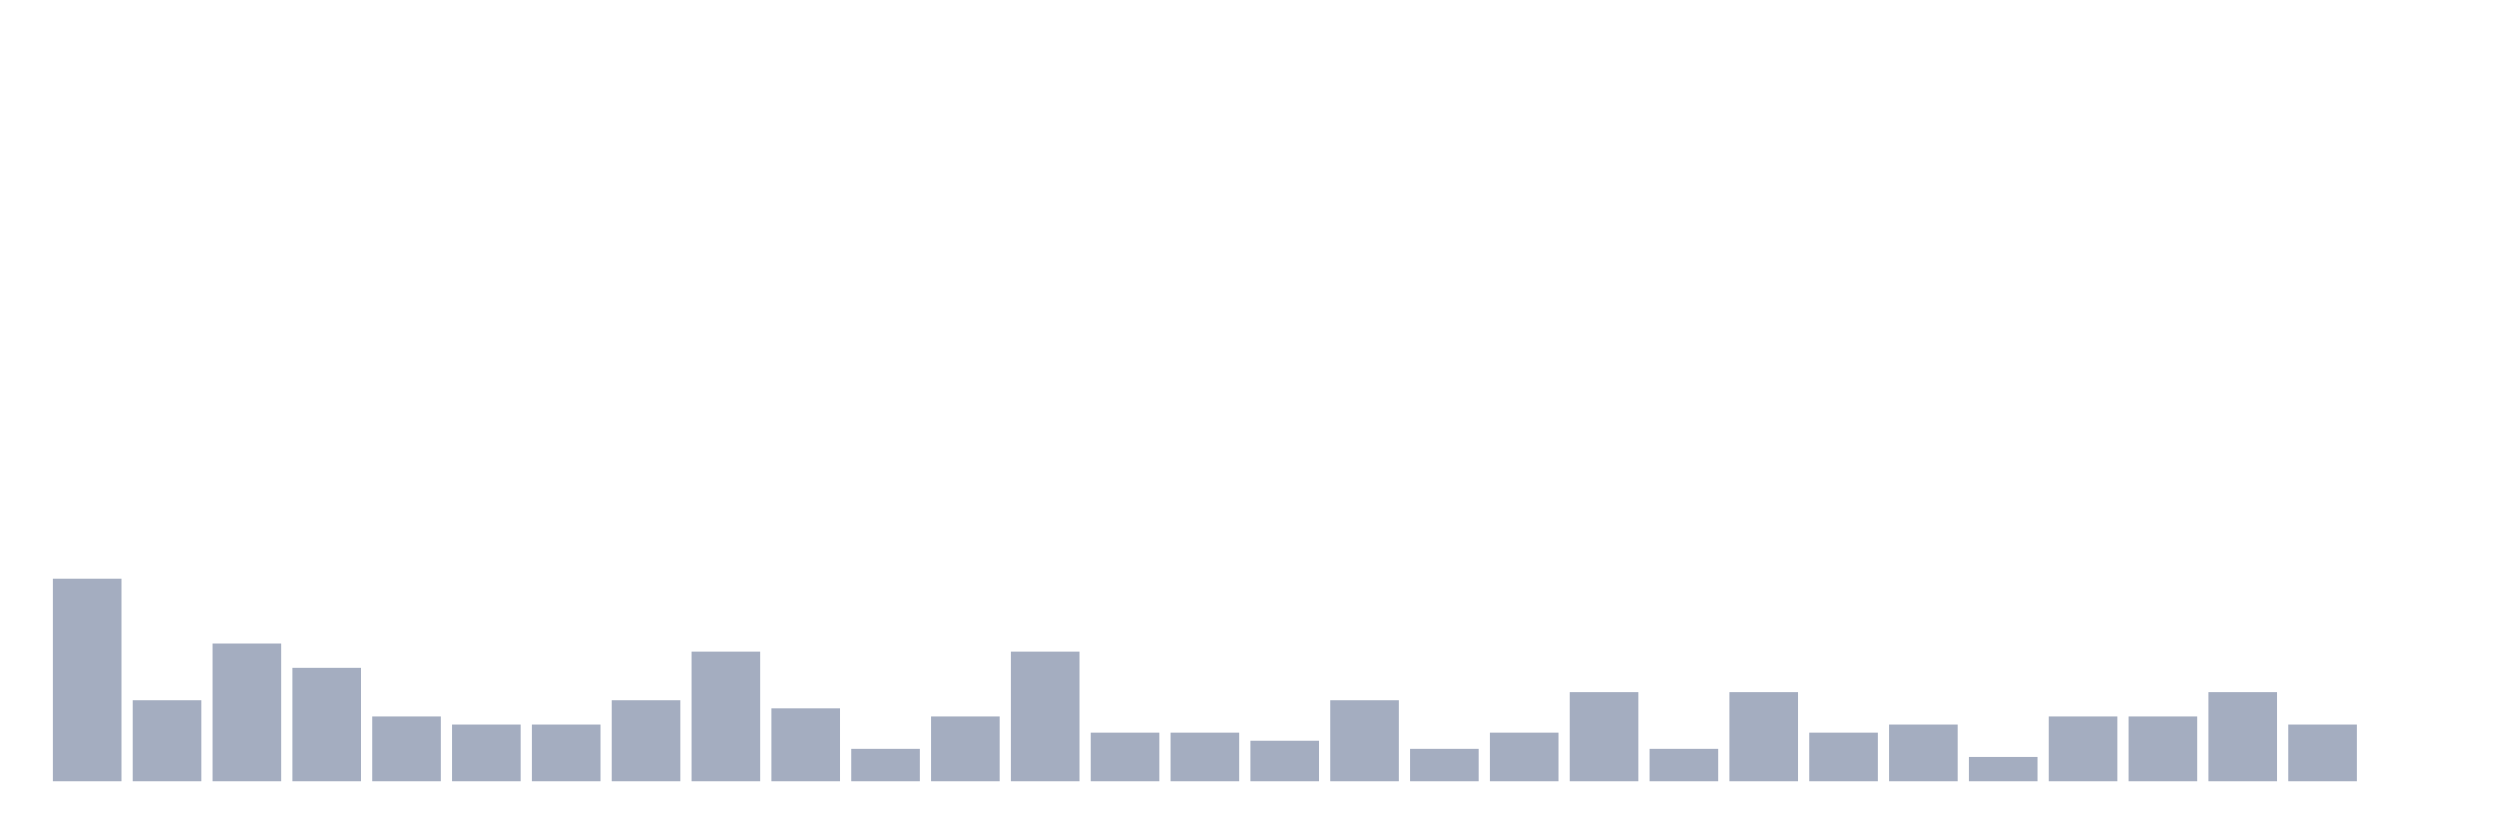
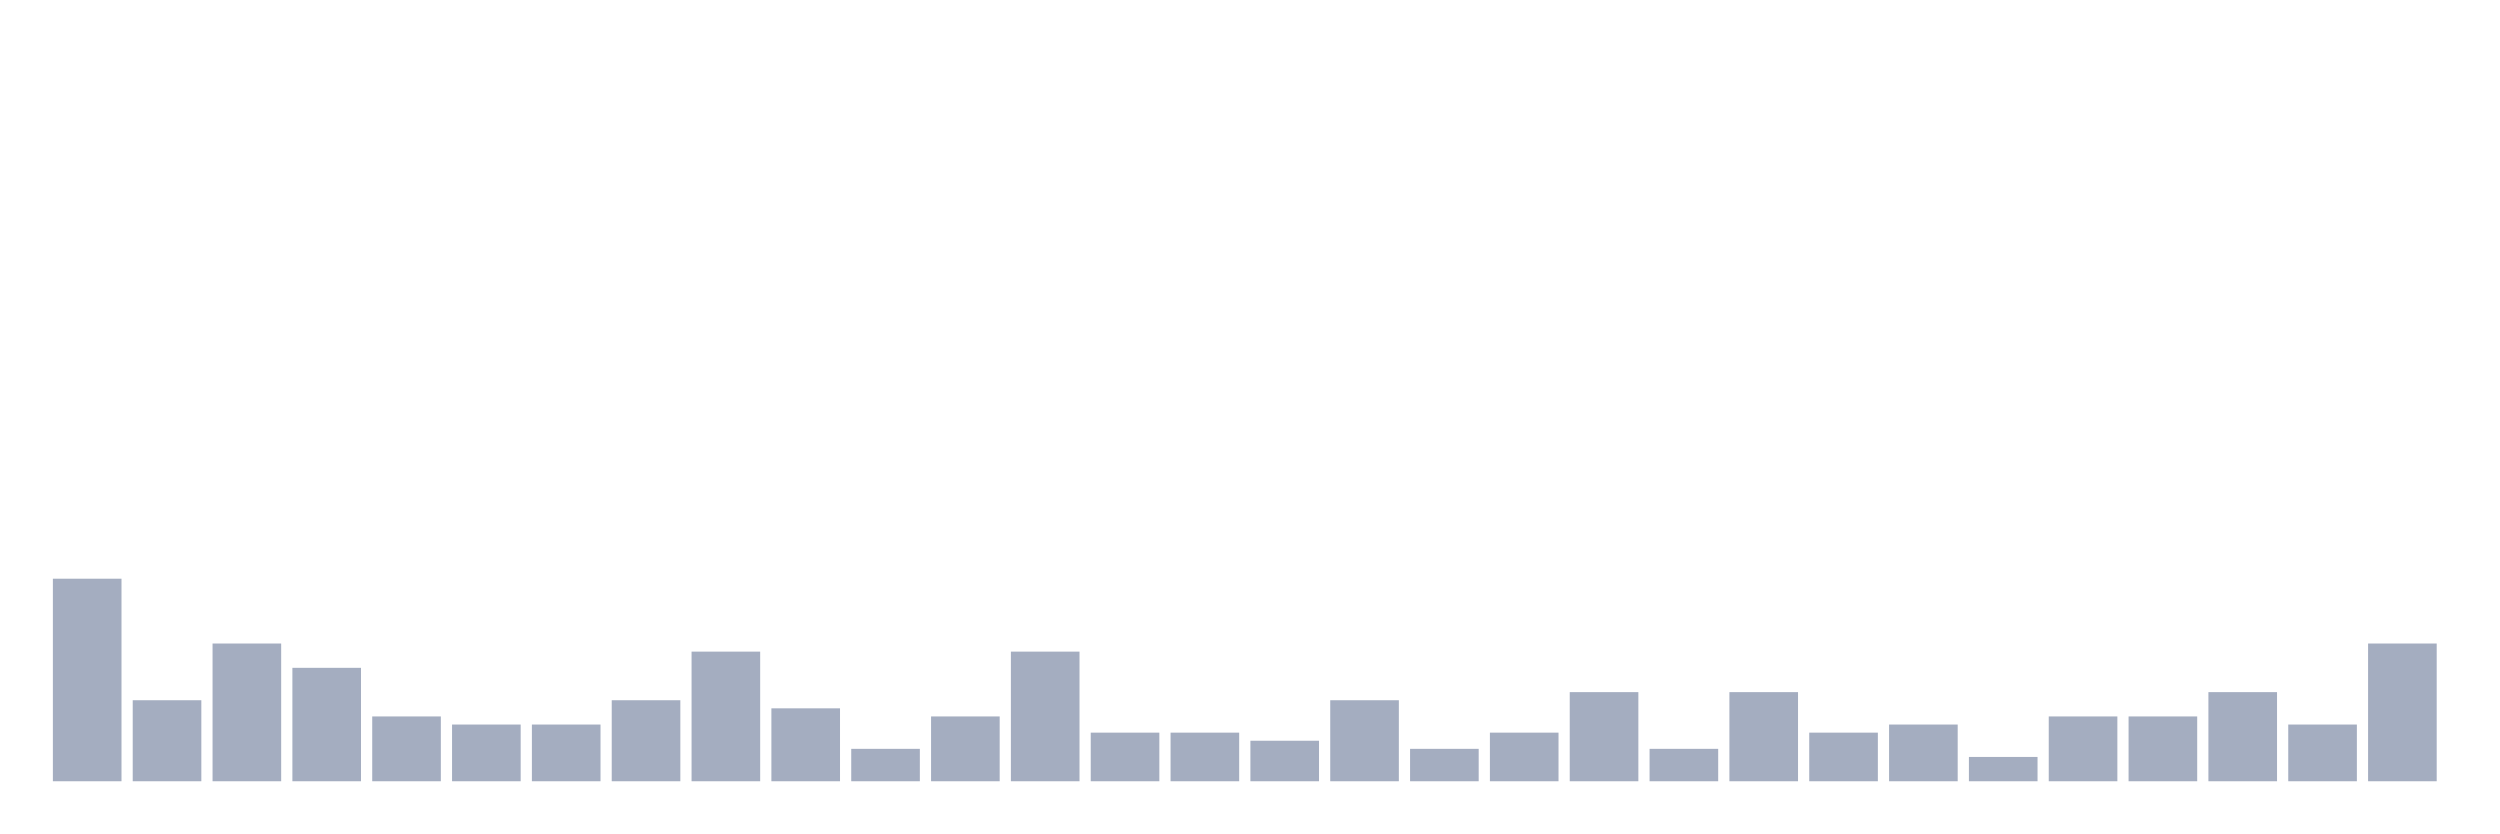
<svg xmlns="http://www.w3.org/2000/svg" viewBox="0 0 480 160">
  <g transform="translate(10,10)">
    <rect class="bar" x="0.153" width="13.175" y="101.111" height="38.889" fill="rgb(164,173,192)" />
    <rect class="bar" x="15.482" width="13.175" y="124.444" height="15.556" fill="rgb(164,173,192)" />
    <rect class="bar" x="30.81" width="13.175" y="113.556" height="26.444" fill="rgb(164,173,192)" />
    <rect class="bar" x="46.138" width="13.175" y="118.222" height="21.778" fill="rgb(164,173,192)" />
    <rect class="bar" x="61.466" width="13.175" y="127.556" height="12.444" fill="rgb(164,173,192)" />
    <rect class="bar" x="76.794" width="13.175" y="129.111" height="10.889" fill="rgb(164,173,192)" />
    <rect class="bar" x="92.123" width="13.175" y="129.111" height="10.889" fill="rgb(164,173,192)" />
    <rect class="bar" x="107.451" width="13.175" y="124.444" height="15.556" fill="rgb(164,173,192)" />
    <rect class="bar" x="122.779" width="13.175" y="115.111" height="24.889" fill="rgb(164,173,192)" />
    <rect class="bar" x="138.107" width="13.175" y="126" height="14" fill="rgb(164,173,192)" />
    <rect class="bar" x="153.436" width="13.175" y="133.778" height="6.222" fill="rgb(164,173,192)" />
    <rect class="bar" x="168.764" width="13.175" y="127.556" height="12.444" fill="rgb(164,173,192)" />
    <rect class="bar" x="184.092" width="13.175" y="115.111" height="24.889" fill="rgb(164,173,192)" />
    <rect class="bar" x="199.42" width="13.175" y="130.667" height="9.333" fill="rgb(164,173,192)" />
    <rect class="bar" x="214.748" width="13.175" y="130.667" height="9.333" fill="rgb(164,173,192)" />
    <rect class="bar" x="230.077" width="13.175" y="132.222" height="7.778" fill="rgb(164,173,192)" />
    <rect class="bar" x="245.405" width="13.175" y="124.444" height="15.556" fill="rgb(164,173,192)" />
    <rect class="bar" x="260.733" width="13.175" y="133.778" height="6.222" fill="rgb(164,173,192)" />
    <rect class="bar" x="276.061" width="13.175" y="130.667" height="9.333" fill="rgb(164,173,192)" />
    <rect class="bar" x="291.39" width="13.175" y="122.889" height="17.111" fill="rgb(164,173,192)" />
    <rect class="bar" x="306.718" width="13.175" y="133.778" height="6.222" fill="rgb(164,173,192)" />
    <rect class="bar" x="322.046" width="13.175" y="122.889" height="17.111" fill="rgb(164,173,192)" />
    <rect class="bar" x="337.374" width="13.175" y="130.667" height="9.333" fill="rgb(164,173,192)" />
    <rect class="bar" x="352.702" width="13.175" y="129.111" height="10.889" fill="rgb(164,173,192)" />
    <rect class="bar" x="368.031" width="13.175" y="135.333" height="4.667" fill="rgb(164,173,192)" />
    <rect class="bar" x="383.359" width="13.175" y="127.556" height="12.444" fill="rgb(164,173,192)" />
    <rect class="bar" x="398.687" width="13.175" y="127.556" height="12.444" fill="rgb(164,173,192)" />
    <rect class="bar" x="414.015" width="13.175" y="122.889" height="17.111" fill="rgb(164,173,192)" />
    <rect class="bar" x="429.344" width="13.175" y="129.111" height="10.889" fill="rgb(164,173,192)" />
-     <rect class="bar" x="444.672" width="13.175" y="140" height="0" fill="rgb(164,173,192)" />
+     <rect class="bar" x="444.672" width="13.175" y="113.556" height="26.444" fill="rgb(164,173,192)" />
  </g>
</svg>
